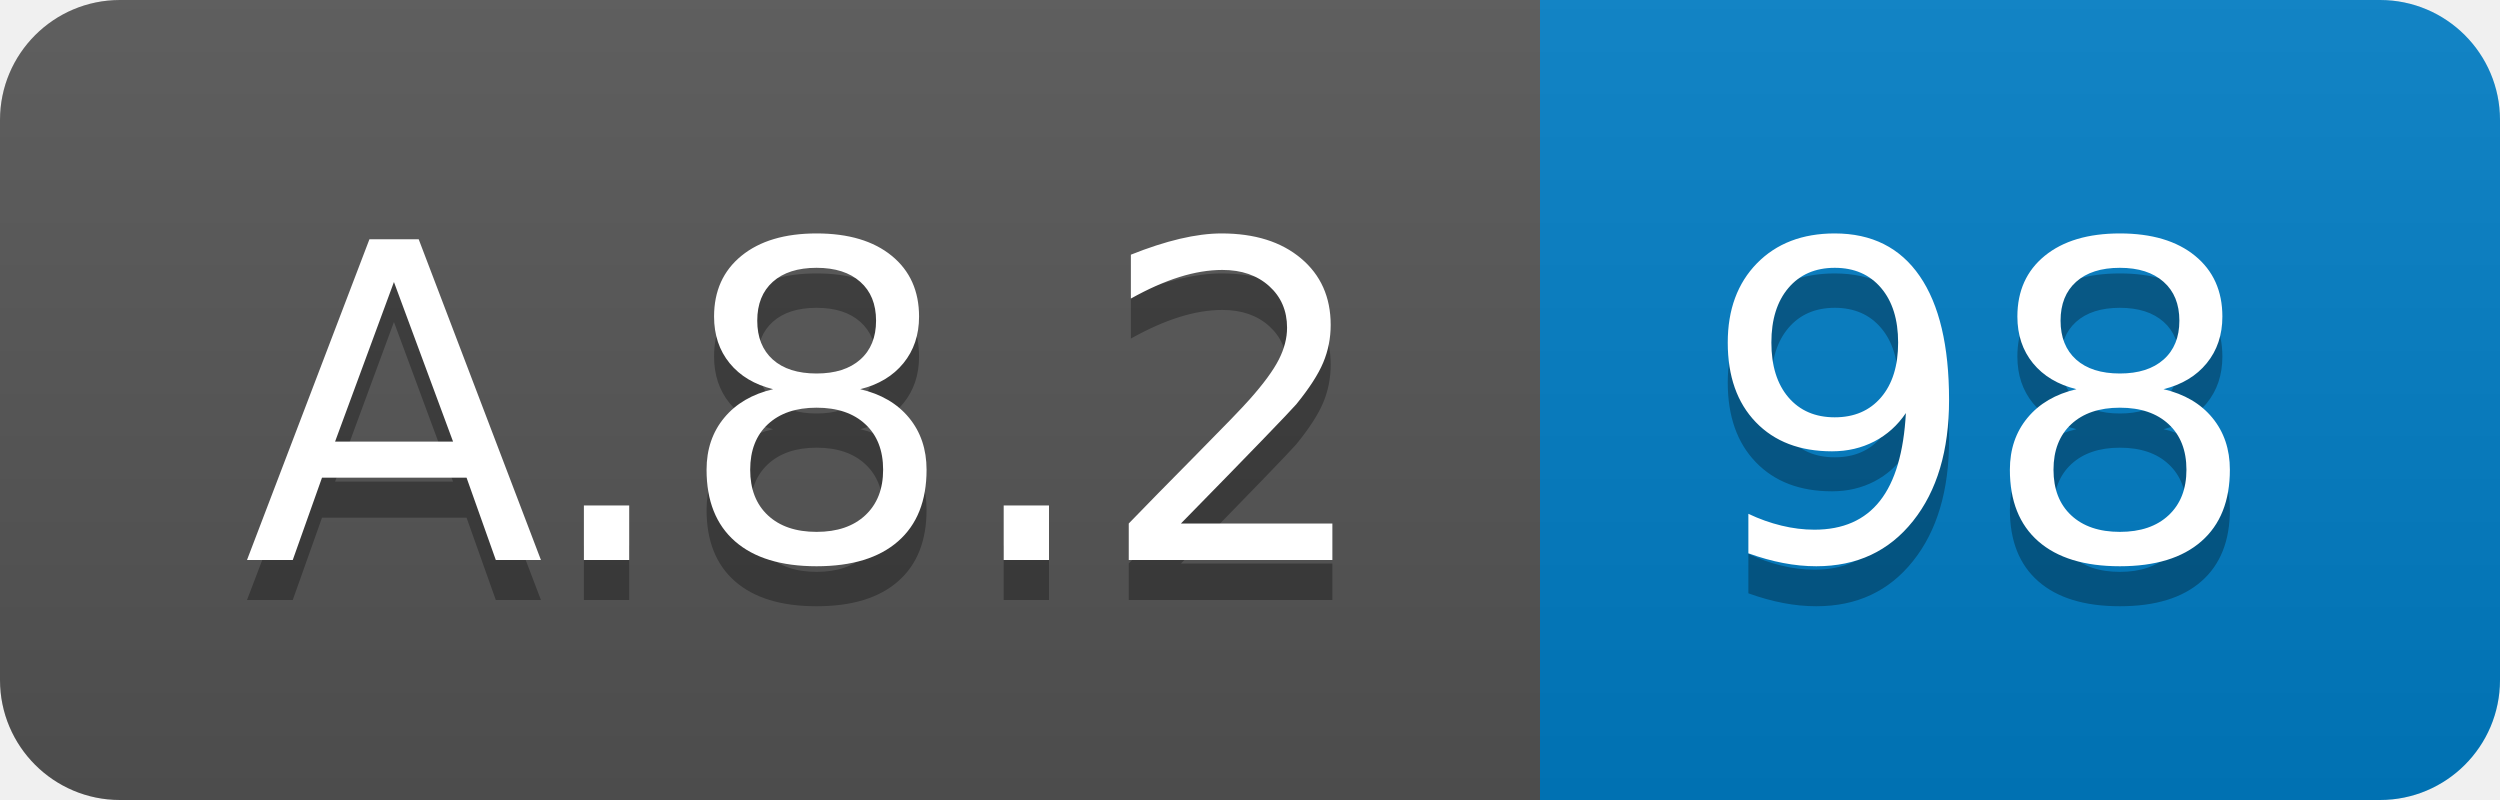
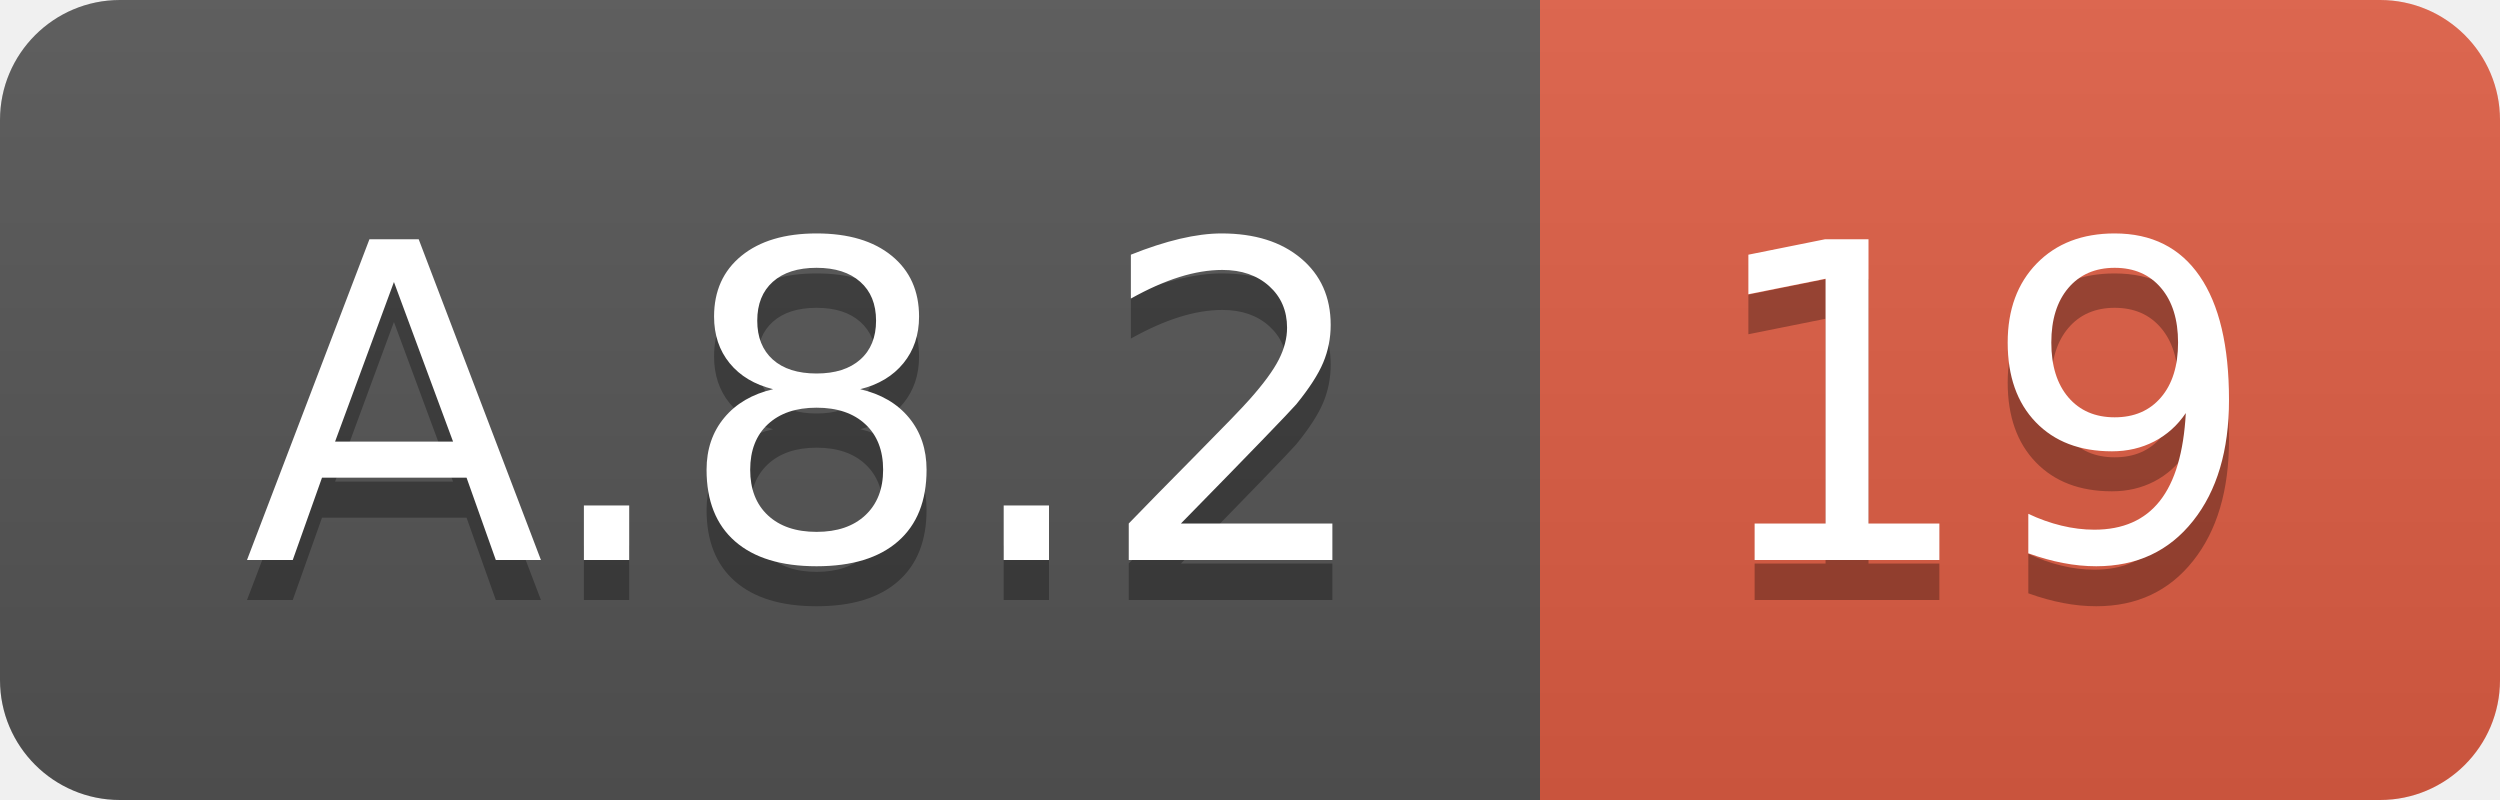
<svg xmlns="http://www.w3.org/2000/svg" width="62.5" height="20">
  <linearGradient id="smooth" x2="0" y2="100%">
    <stop offset="0" stop-color="#bbb" stop-opacity=".1" />
    <stop offset="1" stop-opacity=".1" />
  </linearGradient>
  <clipPath id="round">
    <rect width="62.5" height="20" rx="3" fill="#fff" />
  </clipPath>
  <g clip-path="url(#round)">
    <rect width="38.5" height="20" fill="#555" />
-     <rect x="38.5" width="24.0" height="20" fill="#007ec6" />
+     <rect x="38.5" width="24.0" height="20" fill="#e05d44" />
    <rect width="62.5" height="20" fill="url(#smooth)" />
  </g>
  <g fill="#fff" text-anchor="middle" font-family="DejaVu Sans,Verdana,Geneva,sans-serif" font-size="110">
    <text x="202.5" y="150" fill="#010101" fill-opacity=".3" transform="scale(0.1)" textLength="285.0" lengthAdjust="spacing">A.8.2</text>
    <text x="202.5" y="140" transform="scale(0.1)" textLength="285.0" lengthAdjust="spacing">A.8.2</text>
-     <text x="495.0" y="150" fill="#010101" fill-opacity=".3" transform="scale(0.1)" textLength="140.0" lengthAdjust="spacing">98</text>
-     <text x="495.0" y="140" transform="scale(0.1)" textLength="140.0" lengthAdjust="spacing">98</text>
+     <text x="495.0" y="150" fill="#010101" fill-opacity=".3" transform="scale(0.1)" textLength="140.0" lengthAdjust="spacing">19</text>
+     <text x="495.0" y="140" transform="scale(0.1)" textLength="140.0" lengthAdjust="spacing">19</text>
  </g>
</svg>
